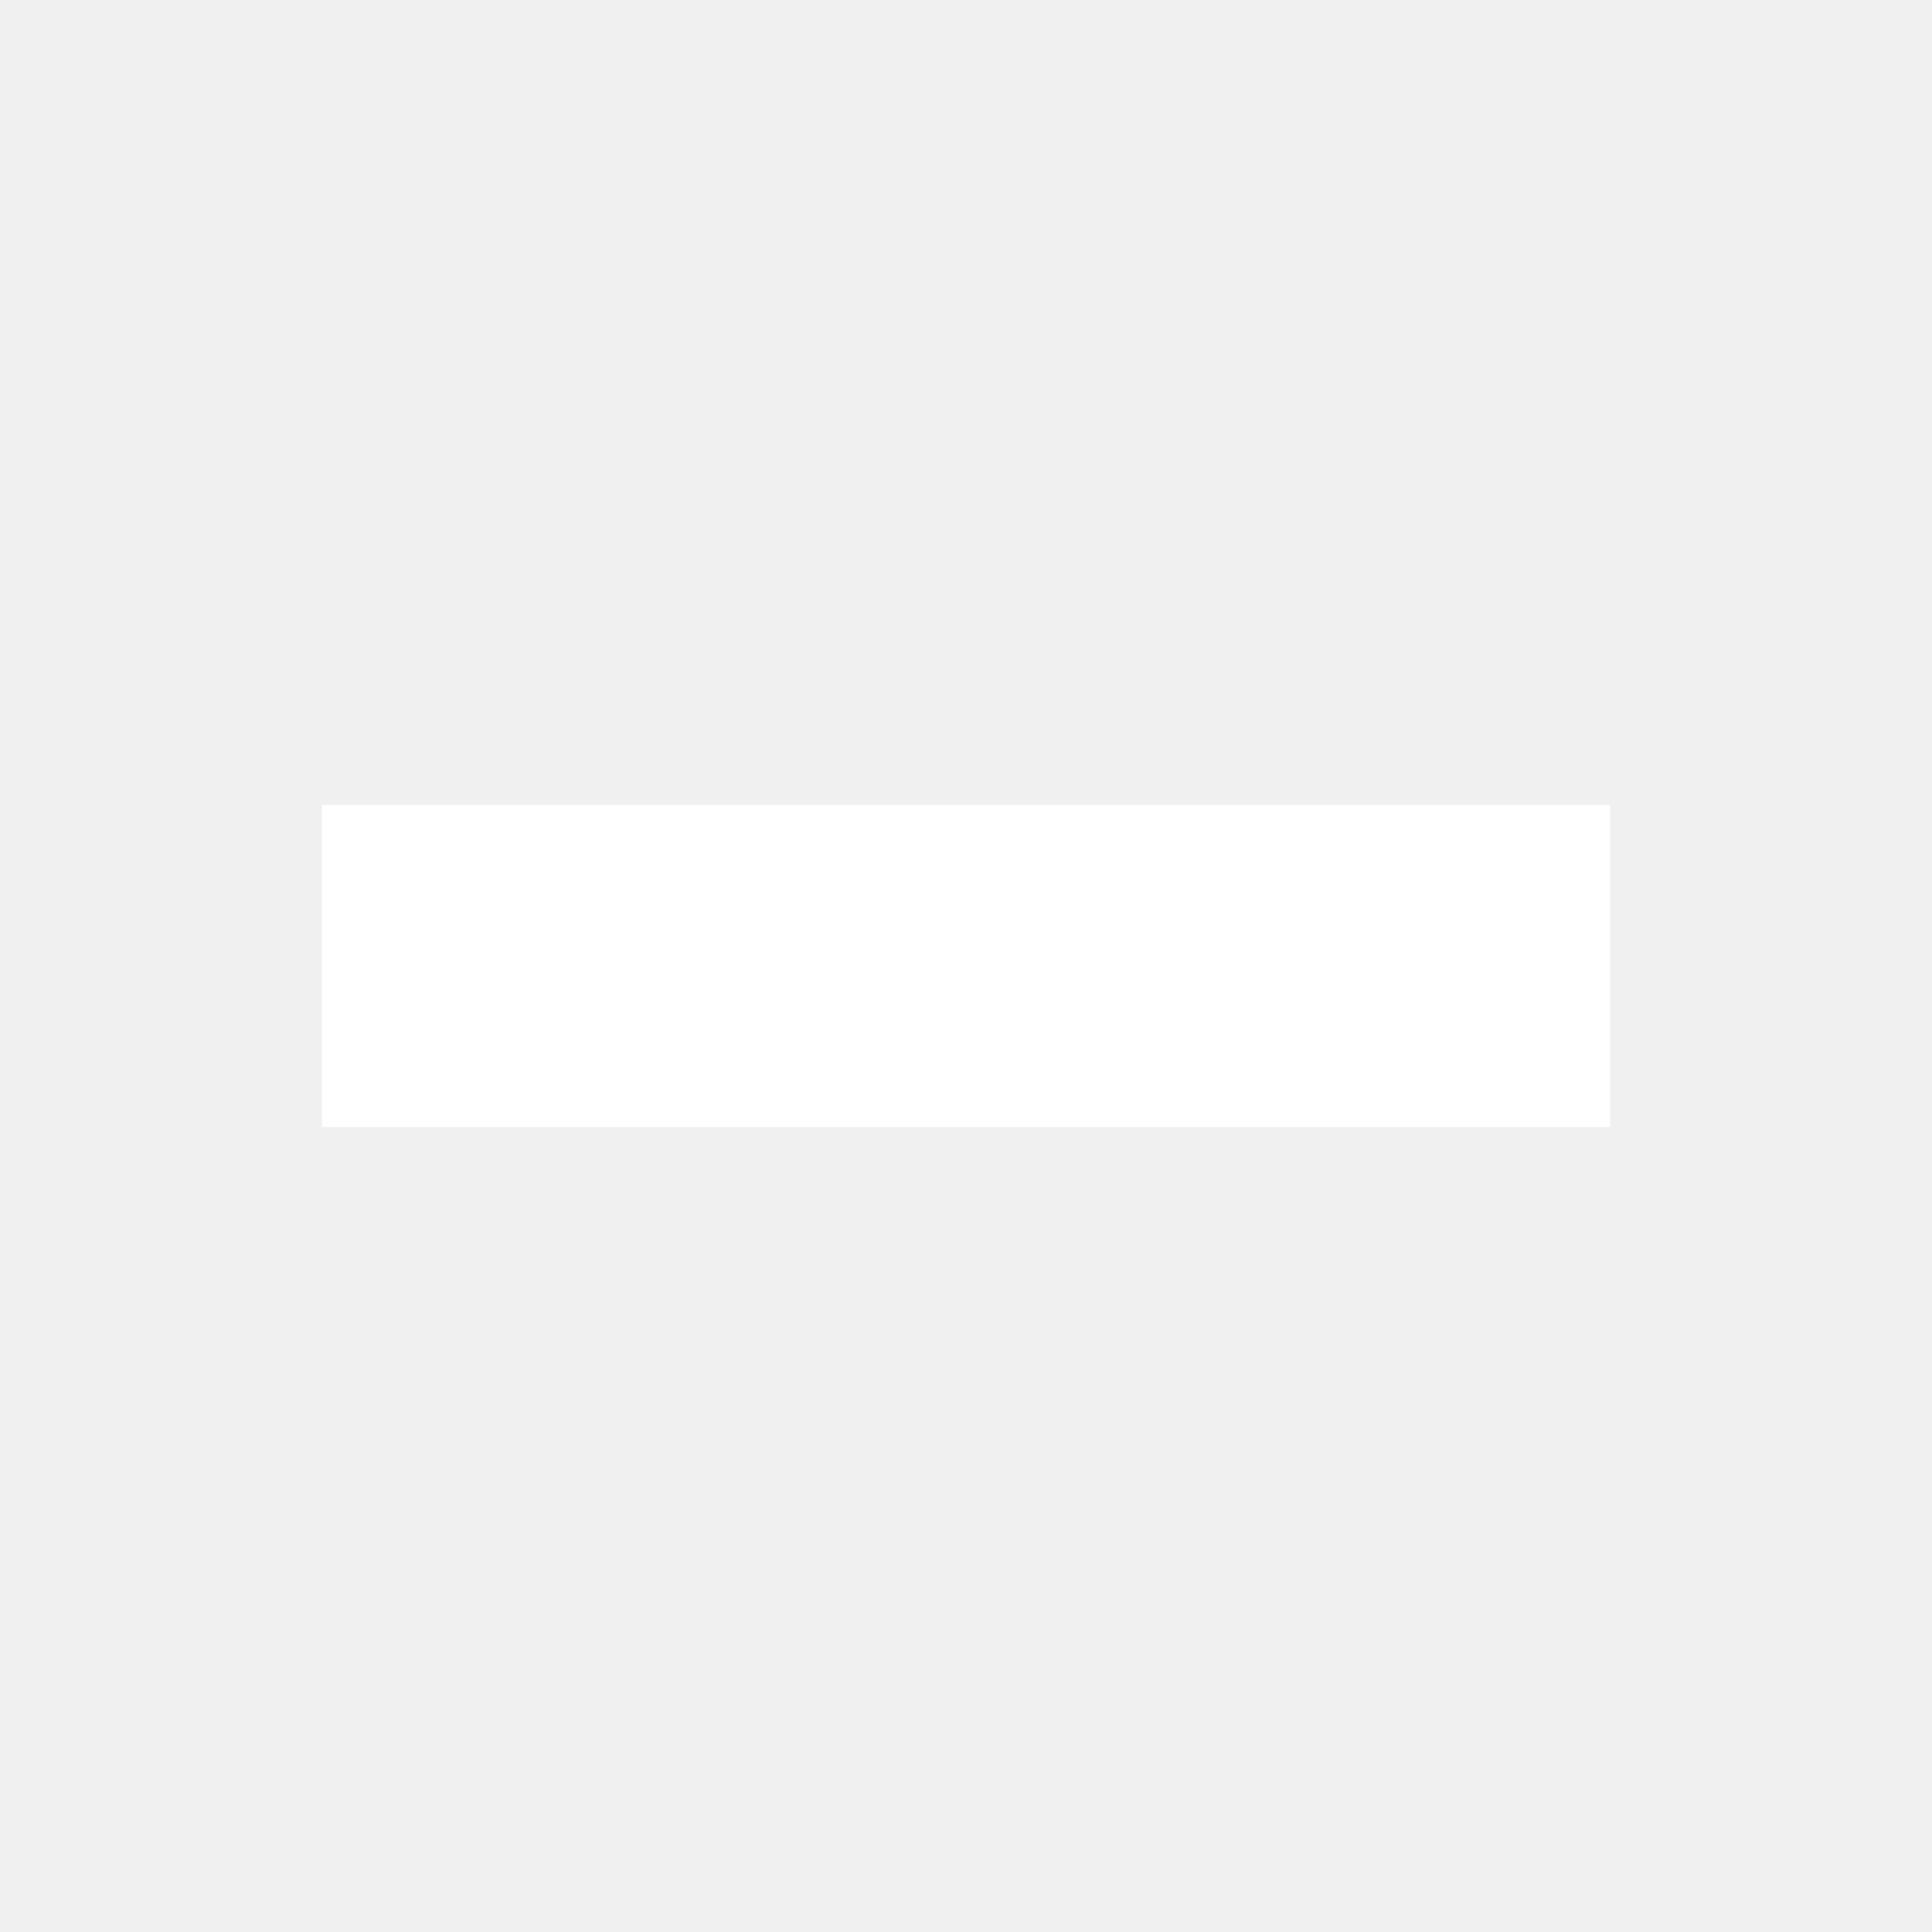
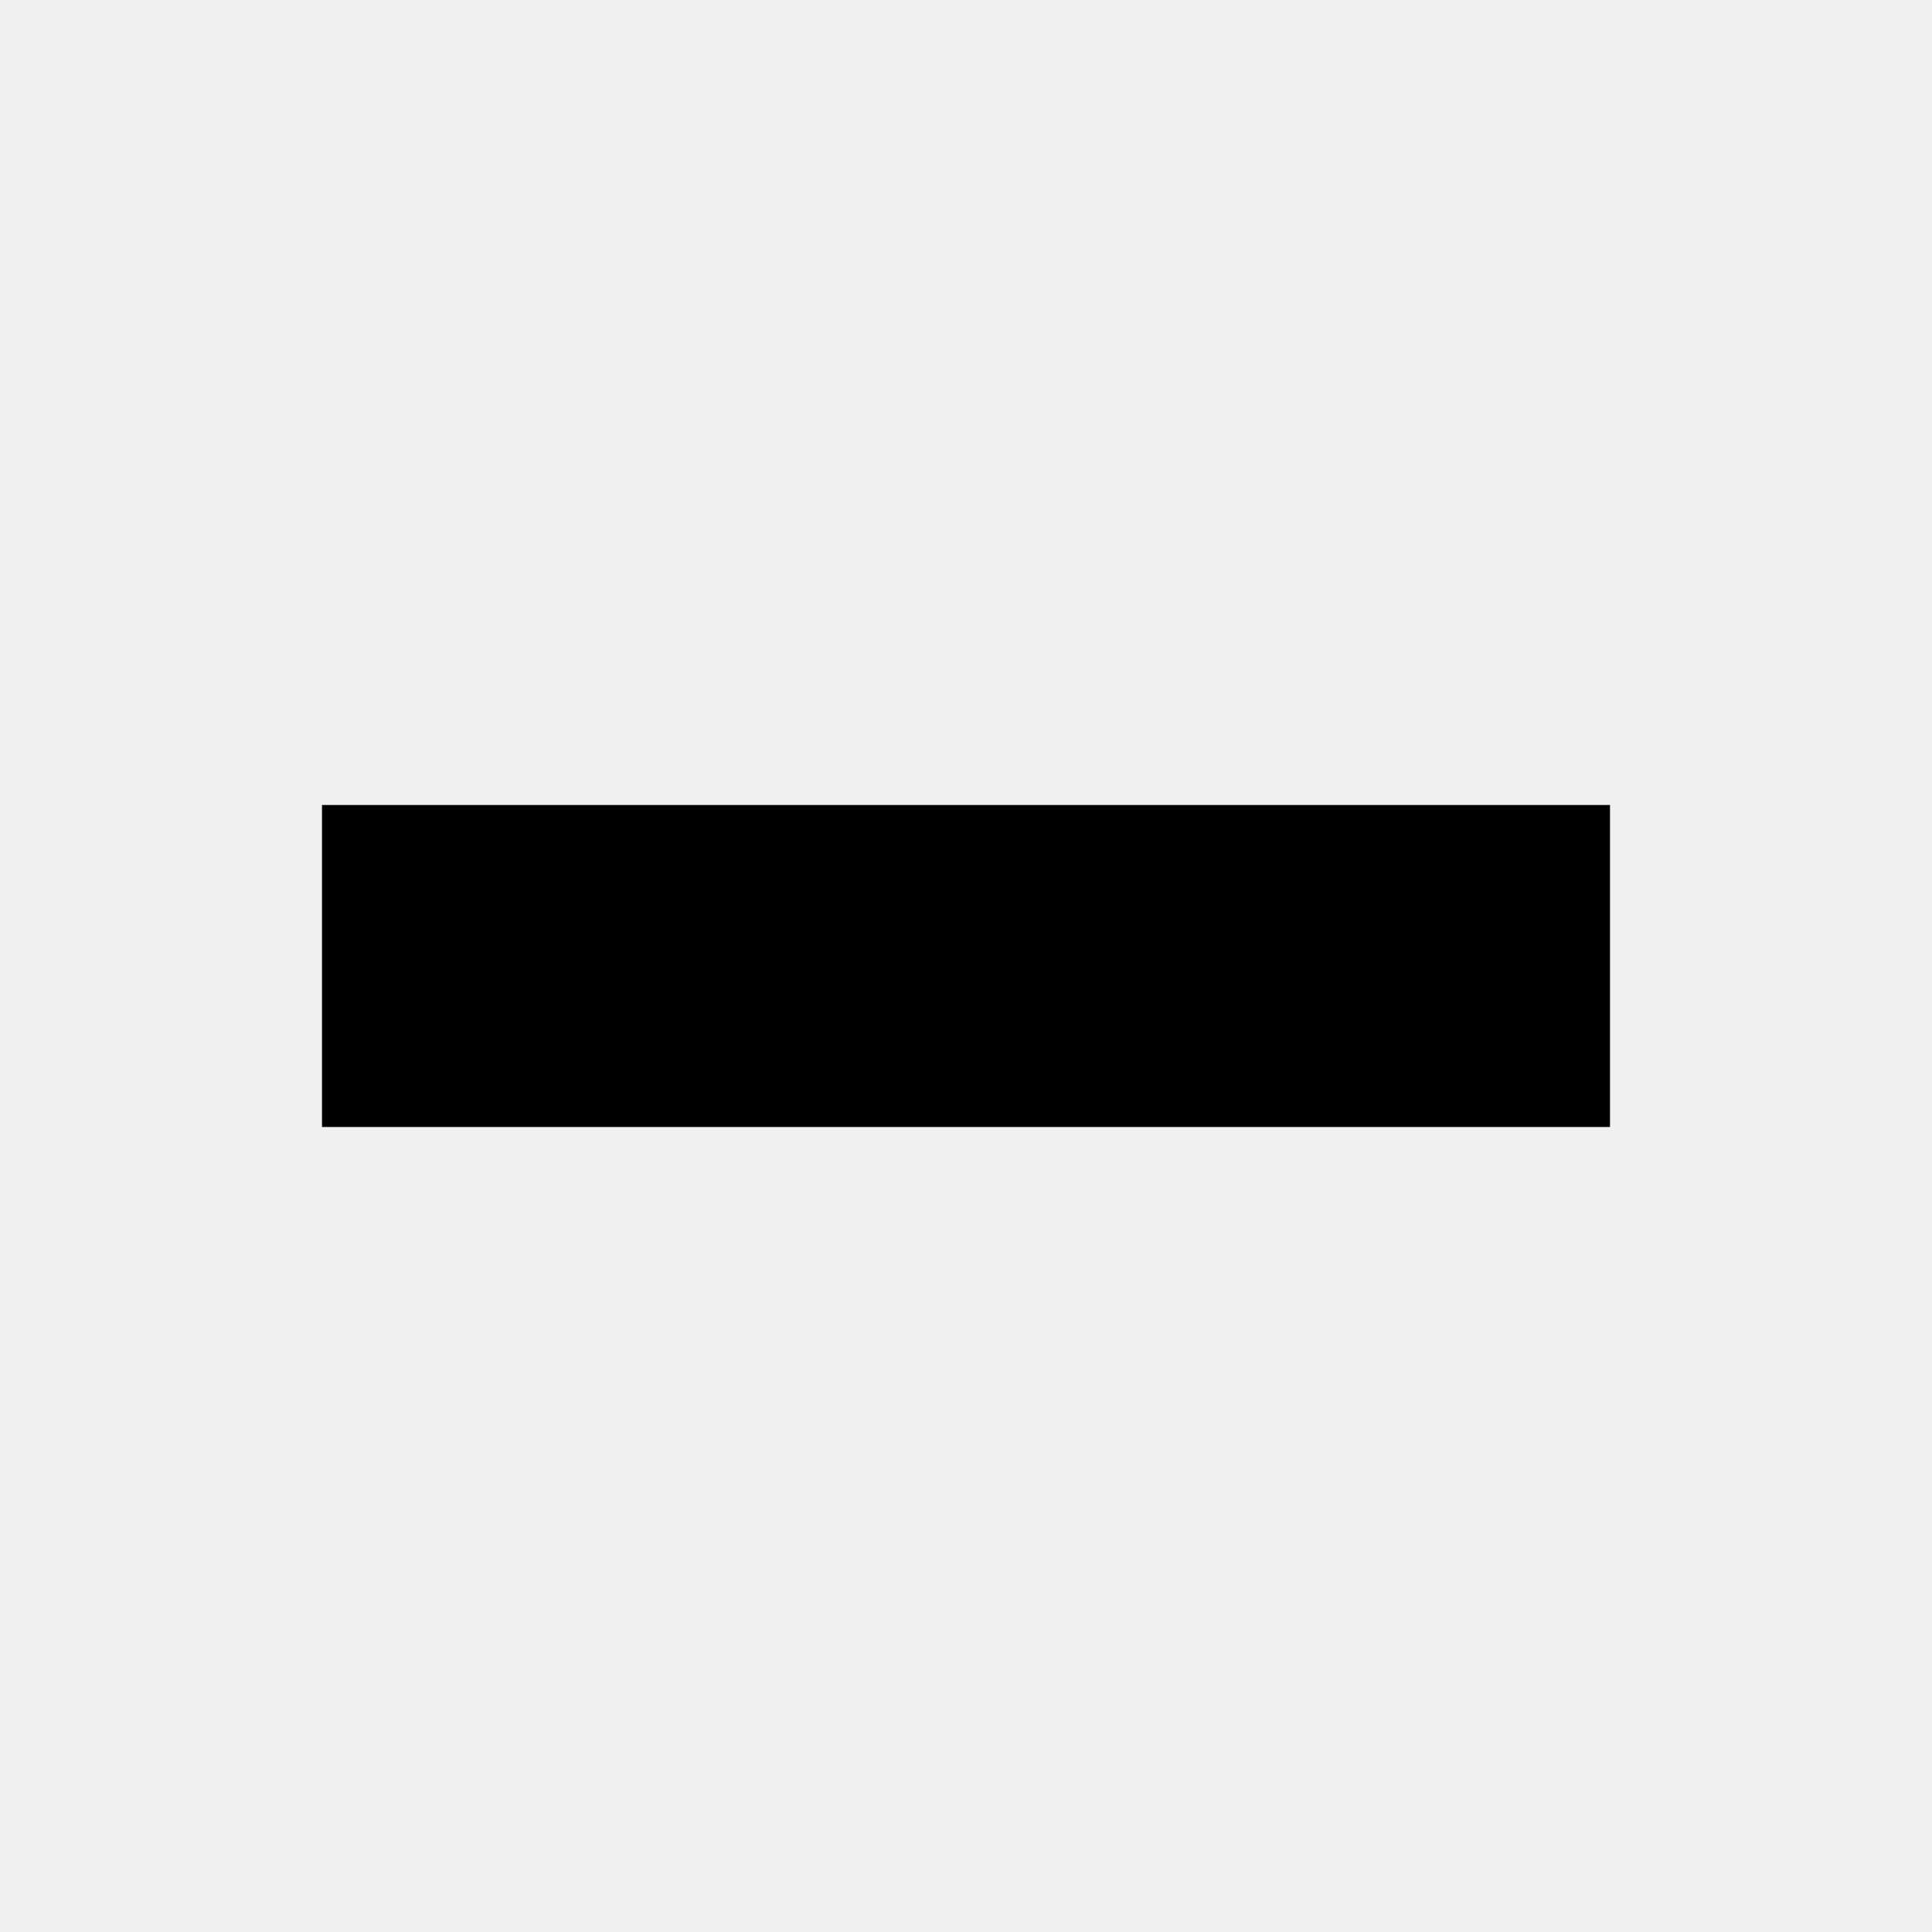
- <svg xmlns="http://www.w3.org/2000/svg" id="SvgjsSvg1001" width="288" height="288" version="1.1">
-   <defs id="SvgjsDefs1002" />
-   <g id="SvgjsG1008" transform="matrix(1,0,0,1,0,0)">
-     <svg width="288" height="288" viewBox="0 0 24 24">
-       <path d="M20,14H4V10H20" fill="#ffffff" class="color000 svgShape" />
-     </svg>
-   </g>
+ <svg xmlns="http://www.w3.org/2000/svg" version="1.1" width="24" height="24" viewBox="0 0 24 24">
+   <path d="M20,14H4V10H20" />
</svg>
